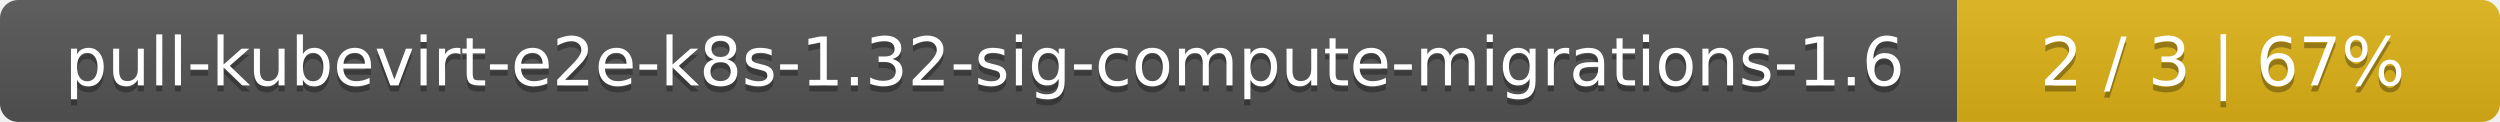
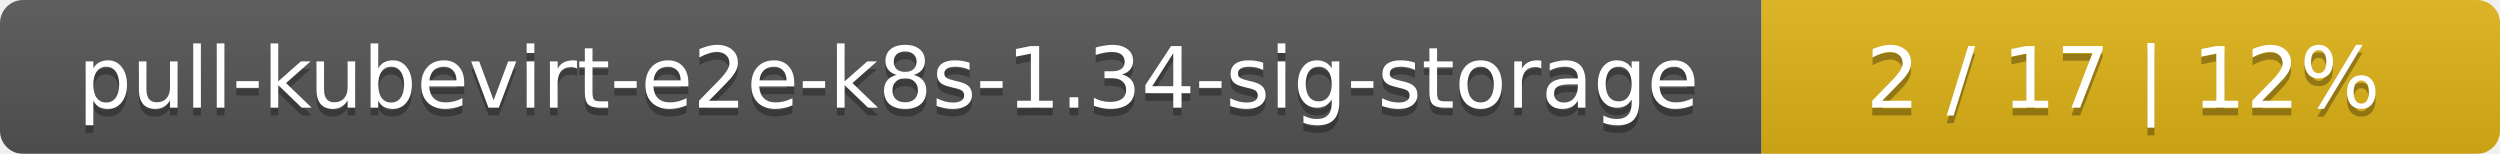
- <svg xmlns="http://www.w3.org/2000/svg" width="410" height="20">
+ <svg xmlns="http://www.w3.org/2000/svg" width="325" height="20">
  <linearGradient id="smooth" x2="0" y2="100%">
    <stop offset="0" stop-color="#bbb" stop-opacity=".1" />
    <stop offset="1" stop-opacity=".1" />
  </linearGradient>
  <mask id="round">
-     <rect width="410" height="20" rx="3" fill="#fff" />
+     <rect width="325" height="20" rx="3" fill="#fff" />
  </mask>
  <g mask="url(#round)">
-     <rect width="321" height="20" fill="#555" />
-     <rect x="321" width="89" height="20" fill="#dfb317" />
-     <rect width="410" height="20" fill="url(#smooth)" />
+     <rect width="229" height="20" fill="#555" />
+     <rect x="229" width="96" height="20" fill="#dfb317" />
+     <rect width="325" height="20" fill="url(#smooth)" />
  </g>
  <g fill="#fff" text-anchor="middle" font-family="DejaVu Sans,Verdana,Geneva,sans-serif" font-size="11">
-     <text x="161.5" y="15" fill="#010101" fill-opacity=".3">pull-kubevirt-e2e-k8s-1.32-sig-compute-migrations-1.6</text>
-     <text x="161.5" y="14">pull-kubevirt-e2e-k8s-1.32-sig-compute-migrations-1.6</text>
-     <text x="364.5" y="15" fill="#010101" fill-opacity=".3">2 / 3    |    67%</text>
-     <text x="364.5" y="14">2 / 3    |    67%</text>
+     <text x="115.5" y="15" fill="#010101" fill-opacity=".3">pull-kubevirt-e2e-k8s-1.34-sig-storage</text>
+     <text x="115.5" y="14">pull-kubevirt-e2e-k8s-1.34-sig-storage</text>
+     <text x="276" y="15" fill="#010101" fill-opacity=".3">2 / 17    |    12%</text>
+     <text x="276" y="14">2 / 17    |    12%</text>
  </g>
</svg>
